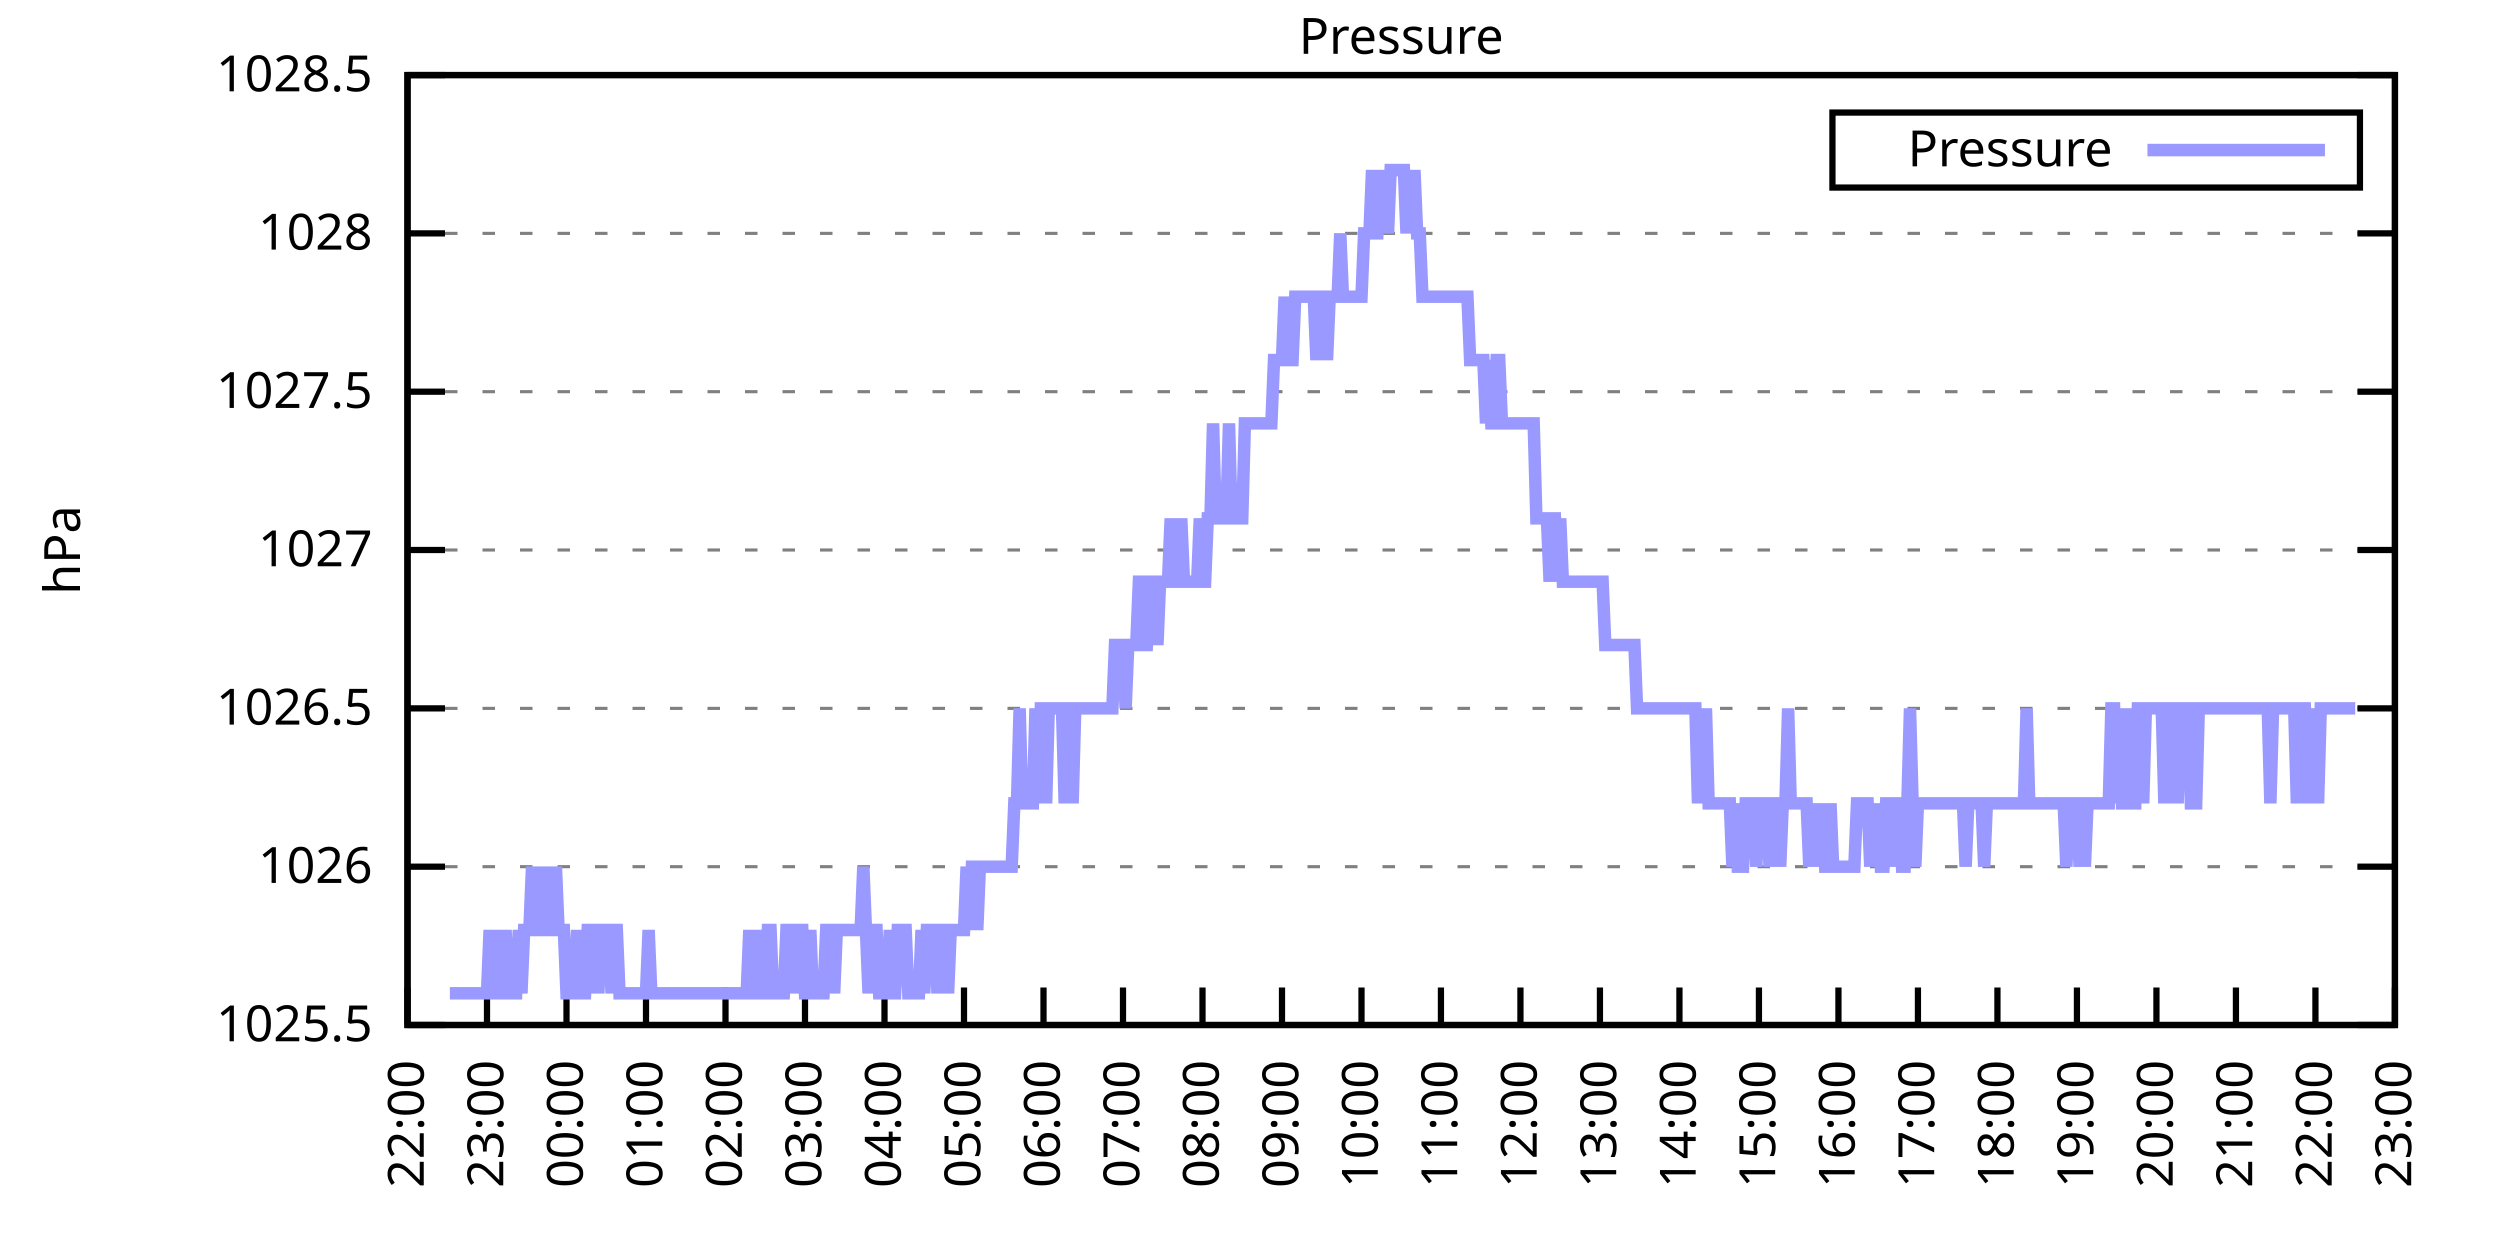
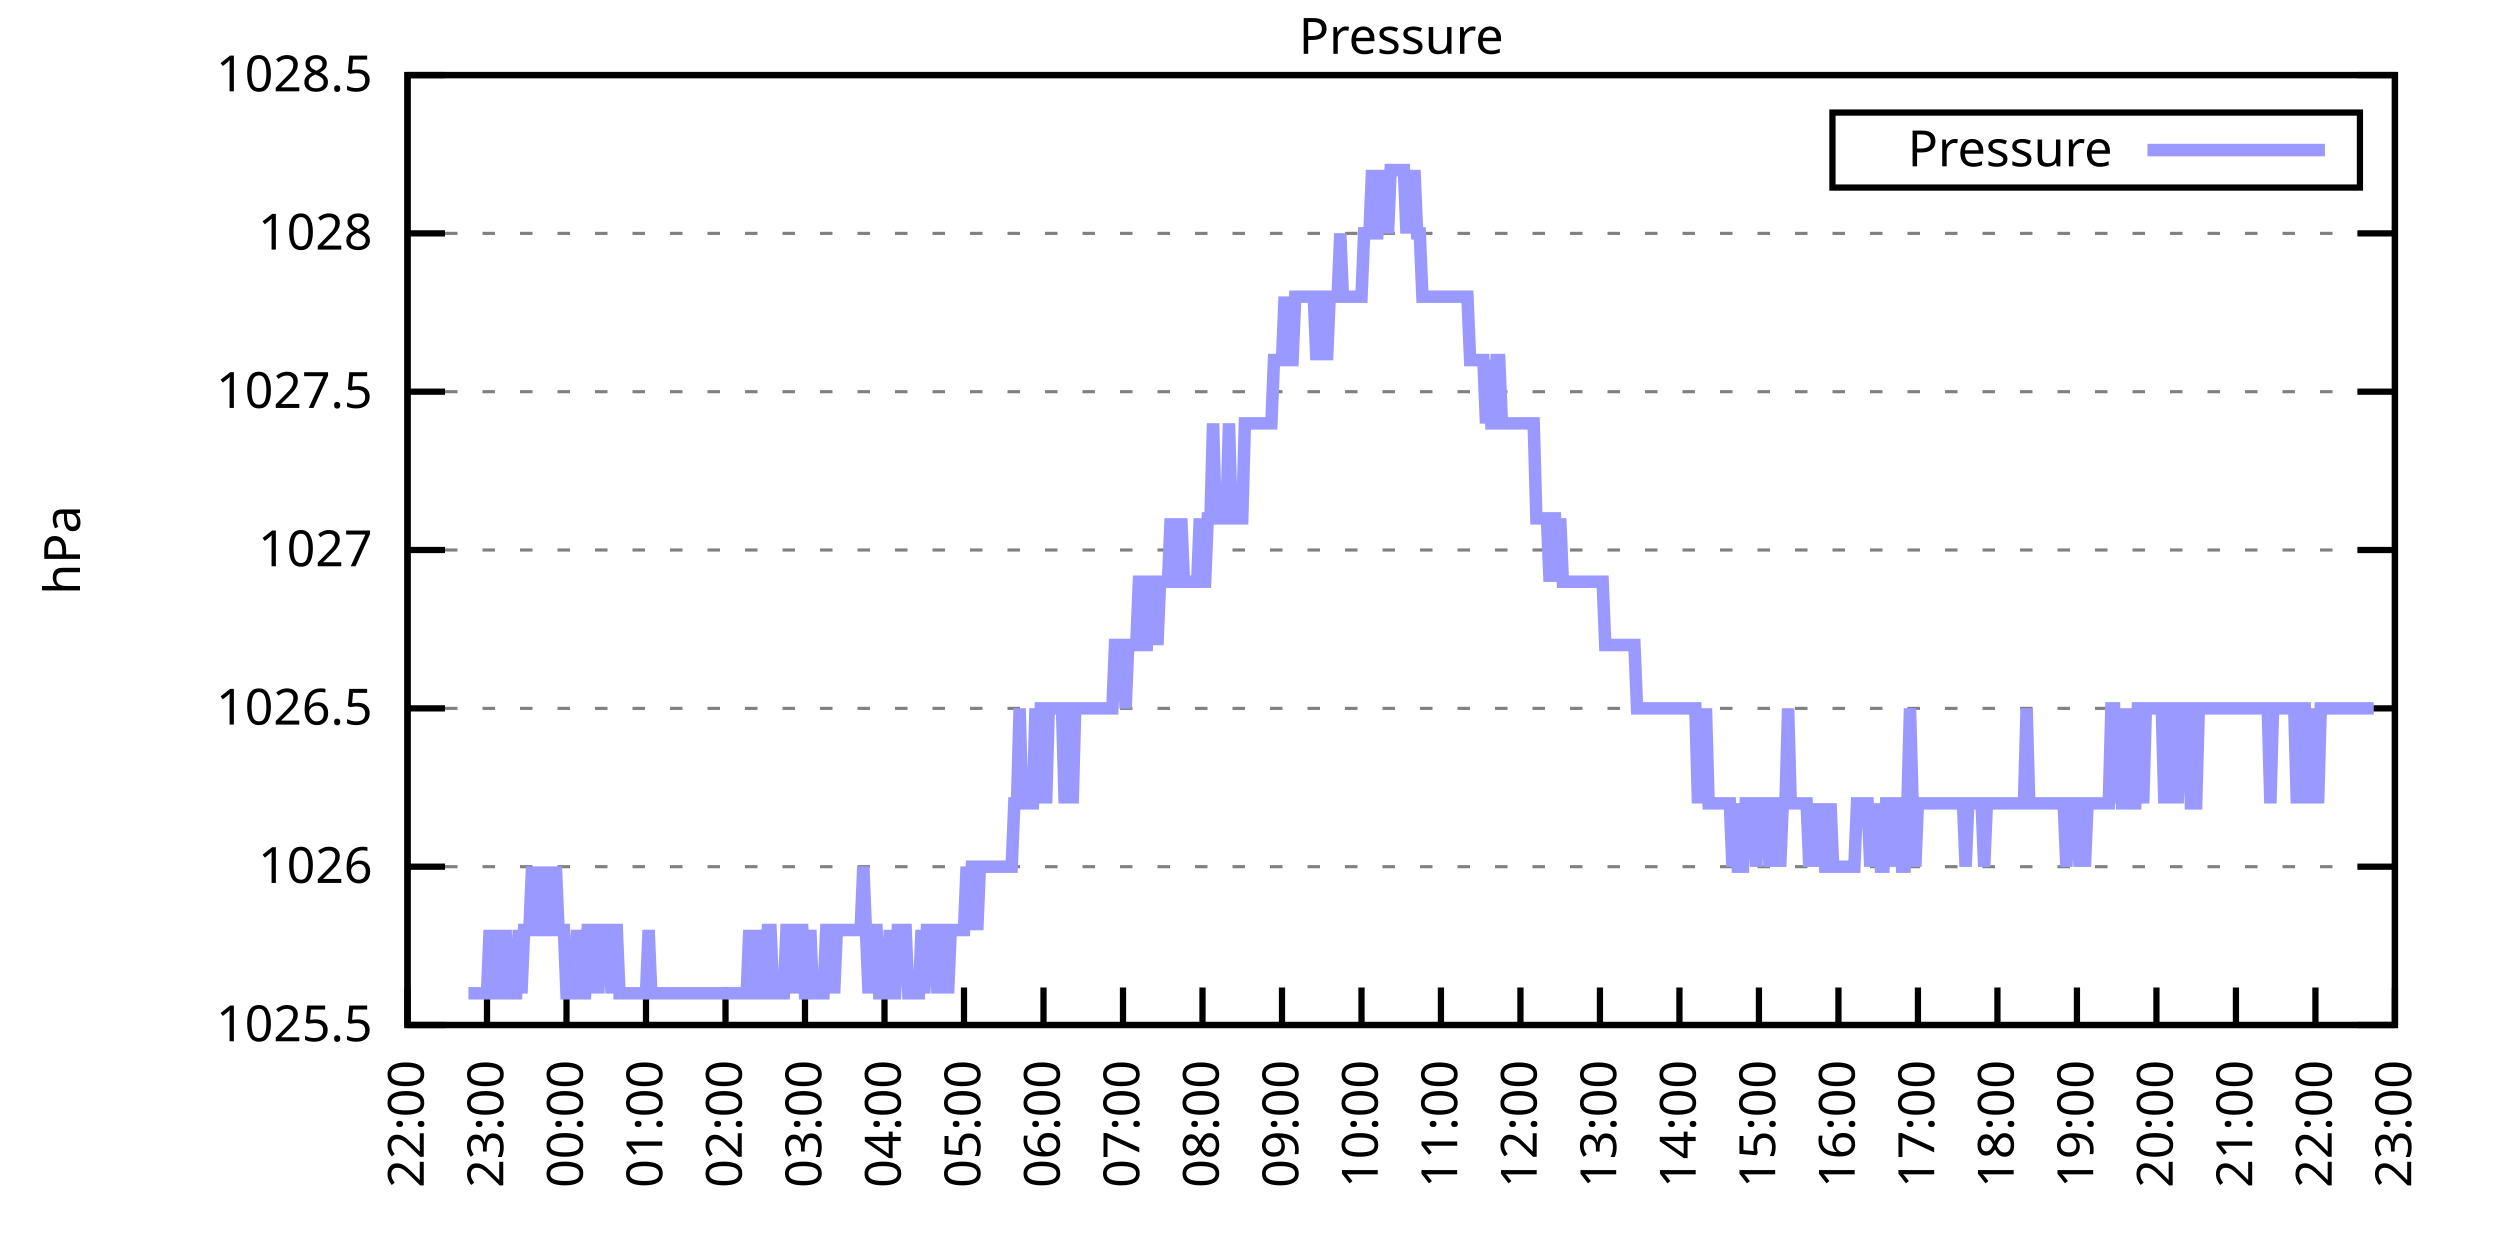
<svg xmlns="http://www.w3.org/2000/svg" xmlns:xlink="http://www.w3.org/1999/xlink" width="400" height="200" viewBox="0 0 400 200">
  <g id="gnuplot_canvas">
    <rect x="0" y="0" width="400" height="200" fill="none" />
    <defs>
      <circle id="gpDot" r="0.5" stroke-width="0.5" stroke="currentColor" />
      <path id="gpPt0" stroke-width="0.333" stroke="currentColor" d="M-1,0 h2 M0,-1 v2" />
      <path id="gpPt1" stroke-width="0.333" stroke="currentColor" d="M-1,-1 L1,1 M1,-1 L-1,1" />
      <path id="gpPt2" stroke-width="0.333" stroke="currentColor" d="M-1,0 L1,0 M0,-1 L0,1 M-1,-1 L1,1 M-1,1 L1,-1" />
      <rect id="gpPt3" stroke-width="0.333" stroke="currentColor" x="-1" y="-1" width="2" height="2" />
      <rect id="gpPt4" stroke-width="0.333" stroke="currentColor" fill="currentColor" x="-1" y="-1" width="2" height="2" />
      <circle id="gpPt5" stroke-width="0.333" stroke="currentColor" cx="0" cy="0" r="1" />
      <use xlink:href="#gpPt5" id="gpPt6" fill="currentColor" stroke="none" />
      <path id="gpPt7" stroke-width="0.333" stroke="currentColor" d="M0,-1.33 L-1.33,0.67 L1.33,0.67 z" />
      <use xlink:href="#gpPt7" id="gpPt8" fill="currentColor" stroke="none" />
      <use xlink:href="#gpPt7" id="gpPt9" stroke="currentColor" transform="rotate(180)" />
      <use xlink:href="#gpPt9" id="gpPt10" fill="currentColor" stroke="none" />
      <use xlink:href="#gpPt3" id="gpPt11" stroke="currentColor" transform="rotate(45)" />
      <use xlink:href="#gpPt11" id="gpPt12" fill="currentColor" stroke="none" />
      <path id="gpPt13" stroke-width="0.333" stroke="currentColor" d="M0,1.330 L1.265,0.411 L0.782,-1.067 L-0.782,-1.076 L-1.265,0.411 z" />
      <use xlink:href="#gpPt13" id="gpPt14" fill="currentColor" stroke="none" />
      <filter id="textbox" filterUnits="objectBoundingBox" x="0" y="0" height="1" width="1">
        <feFlood flood-color="white" flood-opacity="1" result="bgnd" />
        <feComposite in="SourceGraphic" in2="bgnd" operator="atop" />
      </filter>
      <filter id="greybox" filterUnits="objectBoundingBox" x="0" y="0" height="1" width="1">
        <feFlood flood-color="lightgrey" flood-opacity="1" result="grey" />
        <feComposite in="SourceGraphic" in2="grey" operator="atop" />
      </filter>
    </defs>
    <g fill="none" color="white" stroke="currentColor" stroke-width="1.00" stroke-linecap="butt" stroke-linejoin="miter">
</g>
    <g fill="none" color="black" stroke="currentColor" stroke-width="1.00" stroke-linecap="butt" stroke-linejoin="miter">
      <g stroke="none" shape-rendering="crispEdges">
        <polygon fill="rgb(255, 255, 255)" points="65.20,164.00 383.18,164.00 383.18,12.02 65.20,12.02 " />
      </g>
    </g>
    <g fill="none" color="black" stroke="currentColor" stroke-width="1.00" stroke-linecap="butt" stroke-linejoin="miter">
</g>
    <g fill="none" color="black" stroke="black" stroke-width="0.50" stroke-linecap="butt" stroke-linejoin="miter">
</g>
    <g fill="none" color="gray" stroke="currentColor" stroke-width="0.50" stroke-linecap="butt" stroke-linejoin="miter">
      <path stroke="gray" stroke-dasharray="2,4" class="gridline" d="M65.20,164.00 L383.19,164.00  " />
    </g>
    <g fill="none" color="gray" stroke="gray" stroke-width="1.00" stroke-linecap="butt" stroke-linejoin="miter">
</g>
    <g fill="none" color="black" stroke="currentColor" stroke-width="1.00" stroke-linecap="butt" stroke-linejoin="miter">
      <path stroke="black" d="M65.20,164.00 L71.20,164.00 M383.19,164.00 L377.19,164.00  " />
      <g transform="translate(59.60,166.60)" stroke="none" fill="black" font-family="Sans" font-size="8.00" text-anchor="end">
        <text>
          <tspan font-family="Sans"> 1025.5</tspan>
        </text>
      </g>
    </g>
    <g fill="none" color="black" stroke="currentColor" stroke-width="1.00" stroke-linecap="butt" stroke-linejoin="miter">
</g>
    <g fill="none" color="black" stroke="black" stroke-width="0.50" stroke-linecap="butt" stroke-linejoin="miter">
</g>
    <g fill="none" color="gray" stroke="currentColor" stroke-width="0.50" stroke-linecap="butt" stroke-linejoin="miter">
      <path stroke="gray" stroke-dasharray="2,4" class="gridline" d="M65.20,138.67 L383.19,138.67  " />
    </g>
    <g fill="none" color="gray" stroke="gray" stroke-width="1.00" stroke-linecap="butt" stroke-linejoin="miter">
</g>
    <g fill="none" color="black" stroke="currentColor" stroke-width="1.00" stroke-linecap="butt" stroke-linejoin="miter">
      <path stroke="black" d="M65.20,138.67 L71.20,138.67 M383.19,138.67 L377.19,138.67  " />
      <g transform="translate(59.60,141.27)" stroke="none" fill="black" font-family="Sans" font-size="8.00" text-anchor="end">
        <text>
          <tspan font-family="Sans"> 1026</tspan>
        </text>
      </g>
    </g>
    <g fill="none" color="black" stroke="currentColor" stroke-width="1.00" stroke-linecap="butt" stroke-linejoin="miter">
</g>
    <g fill="none" color="black" stroke="black" stroke-width="0.50" stroke-linecap="butt" stroke-linejoin="miter">
</g>
    <g fill="none" color="gray" stroke="currentColor" stroke-width="0.50" stroke-linecap="butt" stroke-linejoin="miter">
      <path stroke="gray" stroke-dasharray="2,4" class="gridline" d="M65.20,113.34 L383.19,113.34  " />
    </g>
    <g fill="none" color="gray" stroke="gray" stroke-width="1.00" stroke-linecap="butt" stroke-linejoin="miter">
</g>
    <g fill="none" color="black" stroke="currentColor" stroke-width="1.00" stroke-linecap="butt" stroke-linejoin="miter">
      <path stroke="black" d="M65.20,113.34 L71.20,113.34 M383.19,113.34 L377.19,113.34  " />
      <g transform="translate(59.60,115.94)" stroke="none" fill="black" font-family="Sans" font-size="8.00" text-anchor="end">
        <text>
          <tspan font-family="Sans"> 1026.5</tspan>
        </text>
      </g>
    </g>
    <g fill="none" color="black" stroke="currentColor" stroke-width="1.00" stroke-linecap="butt" stroke-linejoin="miter">
</g>
    <g fill="none" color="black" stroke="black" stroke-width="0.50" stroke-linecap="butt" stroke-linejoin="miter">
</g>
    <g fill="none" color="gray" stroke="currentColor" stroke-width="0.50" stroke-linecap="butt" stroke-linejoin="miter">
      <path stroke="gray" stroke-dasharray="2,4" class="gridline" d="M65.20,88.00 L383.19,88.00  " />
    </g>
    <g fill="none" color="gray" stroke="gray" stroke-width="1.00" stroke-linecap="butt" stroke-linejoin="miter">
</g>
    <g fill="none" color="black" stroke="currentColor" stroke-width="1.00" stroke-linecap="butt" stroke-linejoin="miter">
      <path stroke="black" d="M65.20,88.00 L71.20,88.00 M383.19,88.00 L377.19,88.00  " />
      <g transform="translate(59.60,90.60)" stroke="none" fill="black" font-family="Sans" font-size="8.00" text-anchor="end">
        <text>
          <tspan font-family="Sans"> 1027</tspan>
        </text>
      </g>
    </g>
    <g fill="none" color="black" stroke="currentColor" stroke-width="1.00" stroke-linecap="butt" stroke-linejoin="miter">
</g>
    <g fill="none" color="black" stroke="black" stroke-width="0.50" stroke-linecap="butt" stroke-linejoin="miter">
</g>
    <g fill="none" color="gray" stroke="currentColor" stroke-width="0.50" stroke-linecap="butt" stroke-linejoin="miter">
      <path stroke="gray" stroke-dasharray="2,4" class="gridline" d="M65.20,62.67 L383.19,62.67  " />
    </g>
    <g fill="none" color="gray" stroke="gray" stroke-width="1.00" stroke-linecap="butt" stroke-linejoin="miter">
</g>
    <g fill="none" color="black" stroke="currentColor" stroke-width="1.00" stroke-linecap="butt" stroke-linejoin="miter">
      <path stroke="black" d="M65.20,62.67 L71.20,62.67 M383.19,62.67 L377.19,62.67  " />
      <g transform="translate(59.60,65.27)" stroke="none" fill="black" font-family="Sans" font-size="8.00" text-anchor="end">
        <text>
          <tspan font-family="Sans"> 1027.5</tspan>
        </text>
      </g>
    </g>
    <g fill="none" color="black" stroke="currentColor" stroke-width="1.00" stroke-linecap="butt" stroke-linejoin="miter">
</g>
    <g fill="none" color="black" stroke="black" stroke-width="0.50" stroke-linecap="butt" stroke-linejoin="miter">
</g>
    <g fill="none" color="gray" stroke="currentColor" stroke-width="0.50" stroke-linecap="butt" stroke-linejoin="miter">
      <path stroke="gray" stroke-dasharray="2,4" class="gridline" d="M65.20,37.34 L383.19,37.34  " />
    </g>
    <g fill="none" color="gray" stroke="gray" stroke-width="1.00" stroke-linecap="butt" stroke-linejoin="miter">
</g>
    <g fill="none" color="black" stroke="currentColor" stroke-width="1.00" stroke-linecap="butt" stroke-linejoin="miter">
      <path stroke="black" d="M65.20,37.34 L71.20,37.34 M383.19,37.34 L377.19,37.34  " />
      <g transform="translate(59.60,39.94)" stroke="none" fill="black" font-family="Sans" font-size="8.00" text-anchor="end">
        <text>
          <tspan font-family="Sans"> 1028</tspan>
        </text>
      </g>
    </g>
    <g fill="none" color="black" stroke="currentColor" stroke-width="1.00" stroke-linecap="butt" stroke-linejoin="miter">
</g>
    <g fill="none" color="black" stroke="black" stroke-width="0.50" stroke-linecap="butt" stroke-linejoin="miter">
</g>
    <g fill="none" color="gray" stroke="currentColor" stroke-width="0.50" stroke-linecap="butt" stroke-linejoin="miter">
      <path stroke="gray" stroke-dasharray="2,4" class="gridline" d="M65.20,12.01 L383.19,12.01  " />
    </g>
    <g fill="none" color="gray" stroke="gray" stroke-width="1.00" stroke-linecap="butt" stroke-linejoin="miter">
</g>
    <g fill="none" color="black" stroke="currentColor" stroke-width="1.00" stroke-linecap="butt" stroke-linejoin="miter">
      <path stroke="black" d="M65.20,12.01 L71.20,12.01 M383.19,12.01 L377.19,12.01  " />
      <g transform="translate(59.60,14.61)" stroke="none" fill="black" font-family="Sans" font-size="8.00" text-anchor="end">
        <text>
          <tspan font-family="Sans"> 1028.5</tspan>
        </text>
      </g>
    </g>
    <g fill="none" color="black" stroke="currentColor" stroke-width="1.00" stroke-linecap="butt" stroke-linejoin="miter">
      <path stroke="black" d="M65.20,164.00 L65.20,158.00  " />
      <g transform="translate(67.80,169.60) rotate(270.00)" stroke="none" fill="black" font-family="Sans" font-size="8.00" text-anchor="end">
        <text>
          <tspan font-family="Sans">22:00</tspan>
        </text>
      </g>
    </g>
    <g fill="none" color="black" stroke="currentColor" stroke-width="1.00" stroke-linecap="butt" stroke-linejoin="miter">
      <path stroke="black" d="M77.92,164.00 L77.92,158.00  " />
      <g transform="translate(80.52,169.60) rotate(270.00)" stroke="none" fill="black" font-family="Sans" font-size="8.00" text-anchor="end">
        <text>
          <tspan font-family="Sans">23:00</tspan>
        </text>
      </g>
    </g>
    <g fill="none" color="black" stroke="currentColor" stroke-width="1.00" stroke-linecap="butt" stroke-linejoin="miter">
      <path stroke="black" d="M90.64,164.00 L90.64,158.00  " />
      <g transform="translate(93.24,169.60) rotate(270.00)" stroke="none" fill="black" font-family="Sans" font-size="8.00" text-anchor="end">
        <text>
          <tspan font-family="Sans">00:00</tspan>
        </text>
      </g>
    </g>
    <g fill="none" color="black" stroke="currentColor" stroke-width="1.00" stroke-linecap="butt" stroke-linejoin="miter">
      <path stroke="black" d="M103.36,164.00 L103.36,158.00  " />
      <g transform="translate(105.96,169.60) rotate(270.00)" stroke="none" fill="black" font-family="Sans" font-size="8.00" text-anchor="end">
        <text>
          <tspan font-family="Sans">01:00</tspan>
        </text>
      </g>
    </g>
    <g fill="none" color="black" stroke="currentColor" stroke-width="1.00" stroke-linecap="butt" stroke-linejoin="miter">
      <path stroke="black" d="M116.08,164.00 L116.08,158.00  " />
      <g transform="translate(118.68,169.60) rotate(270.00)" stroke="none" fill="black" font-family="Sans" font-size="8.00" text-anchor="end">
        <text>
          <tspan font-family="Sans">02:00</tspan>
        </text>
      </g>
    </g>
    <g fill="none" color="black" stroke="currentColor" stroke-width="1.00" stroke-linecap="butt" stroke-linejoin="miter">
      <path stroke="black" d="M128.80,164.00 L128.80,158.00  " />
      <g transform="translate(131.40,169.60) rotate(270.00)" stroke="none" fill="black" font-family="Sans" font-size="8.00" text-anchor="end">
        <text>
          <tspan font-family="Sans">03:00</tspan>
        </text>
      </g>
    </g>
    <g fill="none" color="black" stroke="currentColor" stroke-width="1.00" stroke-linecap="butt" stroke-linejoin="miter">
      <path stroke="black" d="M141.52,164.00 L141.52,158.00  " />
      <g transform="translate(144.12,169.60) rotate(270.00)" stroke="none" fill="black" font-family="Sans" font-size="8.00" text-anchor="end">
        <text>
          <tspan font-family="Sans">04:00</tspan>
        </text>
      </g>
    </g>
    <g fill="none" color="black" stroke="currentColor" stroke-width="1.00" stroke-linecap="butt" stroke-linejoin="miter">
      <path stroke="black" d="M154.24,164.00 L154.24,158.00  " />
      <g transform="translate(156.84,169.60) rotate(270.00)" stroke="none" fill="black" font-family="Sans" font-size="8.00" text-anchor="end">
        <text>
          <tspan font-family="Sans">05:00</tspan>
        </text>
      </g>
    </g>
    <g fill="none" color="black" stroke="currentColor" stroke-width="1.00" stroke-linecap="butt" stroke-linejoin="miter">
      <path stroke="black" d="M166.96,164.00 L166.96,158.00  " />
      <g transform="translate(169.56,169.60) rotate(270.00)" stroke="none" fill="black" font-family="Sans" font-size="8.00" text-anchor="end">
        <text>
          <tspan font-family="Sans">06:00</tspan>
        </text>
      </g>
    </g>
    <g fill="none" color="black" stroke="currentColor" stroke-width="1.00" stroke-linecap="butt" stroke-linejoin="miter">
      <path stroke="black" d="M179.68,164.00 L179.68,158.00  " />
      <g transform="translate(182.28,169.60) rotate(270.00)" stroke="none" fill="black" font-family="Sans" font-size="8.00" text-anchor="end">
        <text>
          <tspan font-family="Sans">07:00</tspan>
        </text>
      </g>
    </g>
    <g fill="none" color="black" stroke="currentColor" stroke-width="1.00" stroke-linecap="butt" stroke-linejoin="miter">
      <path stroke="black" d="M192.40,164.00 L192.40,158.00  " />
      <g transform="translate(195.00,169.60) rotate(270.00)" stroke="none" fill="black" font-family="Sans" font-size="8.00" text-anchor="end">
        <text>
          <tspan font-family="Sans">08:00</tspan>
        </text>
      </g>
    </g>
    <g fill="none" color="black" stroke="currentColor" stroke-width="1.00" stroke-linecap="butt" stroke-linejoin="miter">
      <path stroke="black" d="M205.12,164.00 L205.12,158.00  " />
      <g transform="translate(207.72,169.60) rotate(270.00)" stroke="none" fill="black" font-family="Sans" font-size="8.00" text-anchor="end">
        <text>
          <tspan font-family="Sans">09:00</tspan>
        </text>
      </g>
    </g>
    <g fill="none" color="black" stroke="currentColor" stroke-width="1.00" stroke-linecap="butt" stroke-linejoin="miter">
      <path stroke="black" d="M217.84,164.00 L217.84,158.00  " />
      <g transform="translate(220.44,169.60) rotate(270.00)" stroke="none" fill="black" font-family="Sans" font-size="8.00" text-anchor="end">
        <text>
          <tspan font-family="Sans">10:00</tspan>
        </text>
      </g>
    </g>
    <g fill="none" color="black" stroke="currentColor" stroke-width="1.00" stroke-linecap="butt" stroke-linejoin="miter">
      <path stroke="black" d="M230.55,164.00 L230.55,158.00  " />
      <g transform="translate(233.15,169.60) rotate(270.00)" stroke="none" fill="black" font-family="Sans" font-size="8.00" text-anchor="end">
        <text>
          <tspan font-family="Sans">11:00</tspan>
        </text>
      </g>
    </g>
    <g fill="none" color="black" stroke="currentColor" stroke-width="1.00" stroke-linecap="butt" stroke-linejoin="miter">
      <path stroke="black" d="M243.27,164.00 L243.27,158.00  " />
      <g transform="translate(245.87,169.60) rotate(270.00)" stroke="none" fill="black" font-family="Sans" font-size="8.00" text-anchor="end">
        <text>
          <tspan font-family="Sans">12:00</tspan>
        </text>
      </g>
    </g>
    <g fill="none" color="black" stroke="currentColor" stroke-width="1.00" stroke-linecap="butt" stroke-linejoin="miter">
      <path stroke="black" d="M255.99,164.00 L255.99,158.00  " />
      <g transform="translate(258.59,169.60) rotate(270.00)" stroke="none" fill="black" font-family="Sans" font-size="8.00" text-anchor="end">
        <text>
          <tspan font-family="Sans">13:00</tspan>
        </text>
      </g>
    </g>
    <g fill="none" color="black" stroke="currentColor" stroke-width="1.00" stroke-linecap="butt" stroke-linejoin="miter">
      <path stroke="black" d="M268.71,164.00 L268.71,158.00  " />
      <g transform="translate(271.31,169.60) rotate(270.00)" stroke="none" fill="black" font-family="Sans" font-size="8.00" text-anchor="end">
        <text>
          <tspan font-family="Sans">14:00</tspan>
        </text>
      </g>
    </g>
    <g fill="none" color="black" stroke="currentColor" stroke-width="1.00" stroke-linecap="butt" stroke-linejoin="miter">
      <path stroke="black" d="M281.43,164.00 L281.43,158.00  " />
      <g transform="translate(284.03,169.60) rotate(270.00)" stroke="none" fill="black" font-family="Sans" font-size="8.00" text-anchor="end">
        <text>
          <tspan font-family="Sans">15:00</tspan>
        </text>
      </g>
    </g>
    <g fill="none" color="black" stroke="currentColor" stroke-width="1.00" stroke-linecap="butt" stroke-linejoin="miter">
      <path stroke="black" d="M294.15,164.00 L294.15,158.00  " />
      <g transform="translate(296.75,169.60) rotate(270.00)" stroke="none" fill="black" font-family="Sans" font-size="8.00" text-anchor="end">
        <text>
          <tspan font-family="Sans">16:00</tspan>
        </text>
      </g>
    </g>
    <g fill="none" color="black" stroke="currentColor" stroke-width="1.00" stroke-linecap="butt" stroke-linejoin="miter">
      <path stroke="black" d="M306.87,164.00 L306.87,158.00  " />
      <g transform="translate(309.47,169.60) rotate(270.00)" stroke="none" fill="black" font-family="Sans" font-size="8.00" text-anchor="end">
        <text>
          <tspan font-family="Sans">17:00</tspan>
        </text>
      </g>
    </g>
    <g fill="none" color="black" stroke="currentColor" stroke-width="1.00" stroke-linecap="butt" stroke-linejoin="miter">
      <path stroke="black" d="M319.59,164.00 L319.59,158.00  " />
      <g transform="translate(322.19,169.60) rotate(270.00)" stroke="none" fill="black" font-family="Sans" font-size="8.00" text-anchor="end">
        <text>
          <tspan font-family="Sans">18:00</tspan>
        </text>
      </g>
    </g>
    <g fill="none" color="black" stroke="currentColor" stroke-width="1.00" stroke-linecap="butt" stroke-linejoin="miter">
      <path stroke="black" d="M332.31,164.00 L332.31,158.00  " />
      <g transform="translate(334.91,169.60) rotate(270.00)" stroke="none" fill="black" font-family="Sans" font-size="8.00" text-anchor="end">
        <text>
          <tspan font-family="Sans">19:00</tspan>
        </text>
      </g>
    </g>
    <g fill="none" color="black" stroke="currentColor" stroke-width="1.00" stroke-linecap="butt" stroke-linejoin="miter">
      <path stroke="black" d="M345.03,164.00 L345.03,158.00  " />
      <g transform="translate(347.63,169.60) rotate(270.00)" stroke="none" fill="black" font-family="Sans" font-size="8.00" text-anchor="end">
        <text>
          <tspan font-family="Sans">20:00</tspan>
        </text>
      </g>
    </g>
    <g fill="none" color="black" stroke="currentColor" stroke-width="1.00" stroke-linecap="butt" stroke-linejoin="miter">
      <path stroke="black" d="M357.75,164.00 L357.75,158.00  " />
      <g transform="translate(360.35,169.60) rotate(270.00)" stroke="none" fill="black" font-family="Sans" font-size="8.00" text-anchor="end">
        <text>
          <tspan font-family="Sans">21:00</tspan>
        </text>
      </g>
    </g>
    <g fill="none" color="black" stroke="currentColor" stroke-width="1.00" stroke-linecap="butt" stroke-linejoin="miter">
      <path stroke="black" d="M370.47,164.00 L370.47,158.00  " />
      <g transform="translate(373.07,169.60) rotate(270.00)" stroke="none" fill="black" font-family="Sans" font-size="8.00" text-anchor="end">
        <text>
          <tspan font-family="Sans">22:00</tspan>
        </text>
      </g>
    </g>
    <g fill="none" color="black" stroke="currentColor" stroke-width="1.00" stroke-linecap="butt" stroke-linejoin="miter">
      <path stroke="black" d="M383.19,164.00 L383.19,158.00  " />
      <g transform="translate(385.79,169.60) rotate(270.00)" stroke="none" fill="black" font-family="Sans" font-size="8.00" text-anchor="end">
        <text>
          <tspan font-family="Sans">23:00</tspan>
        </text>
      </g>
    </g>
    <g fill="none" color="black" stroke="currentColor" stroke-width="1.00" stroke-linecap="butt" stroke-linejoin="miter">
</g>
    <g fill="none" color="black" stroke="currentColor" stroke-width="1.00" stroke-linecap="butt" stroke-linejoin="miter">
      <path stroke="black" d="M65.20,12.01 L65.20,164.00 L383.19,164.00 L383.19,12.01 L65.20,12.01 Z  " />
    </g>
    <g fill="none" color="black" stroke="currentColor" stroke-width="1.00" stroke-linecap="butt" stroke-linejoin="miter">
</g>
    <g fill="none" color="black" stroke="currentColor" stroke-width="1.00" stroke-linecap="butt" stroke-linejoin="miter">
      <path stroke="black" d="M293.19,30.01 L293.19,18.01 L377.59,18.01 L377.59,30.01 L293.19,30.01 Z  " />
    </g>
    <g id="Pressure_plot_1">
      <g fill="none" color="white" stroke="black" stroke-width="2.00" stroke-linecap="butt" stroke-linejoin="miter">
</g>
      <g fill="none" color="black" stroke="currentColor" stroke-width="2.00" stroke-linecap="butt" stroke-linejoin="miter">
        <g transform="translate(337.99,26.61)" stroke="none" fill="black" font-family="Sans" font-size="8.00" text-anchor="end">
          <text>
            <tspan font-family="Sans">Pressure</tspan>
          </text>
        </g>
      </g>
      <g fill="none" color="black" stroke="currentColor" stroke-width="2.00" stroke-linecap="butt" stroke-linejoin="miter">
-         <path stroke="rgb(153, 153, 255)" d="M343.59,24.01 L371.99,24.01 M71.98,158.93 L72.41,158.93 L72.83,158.93 L73.26,158.93 L73.68,158.93 L74.10,158.93   L74.53,158.93 L74.95,158.93 L75.38,158.93 L75.80,158.93 L76.22,158.93 L76.65,158.93 L77.07,158.93 L77.50,158.93   L77.92,158.93 L78.34,148.80 L78.77,158.93 L79.19,158.93 L79.62,148.80 L80.04,158.93 L80.46,158.93 L80.89,148.80   L81.31,158.93 L81.74,158.93 L82.16,158.93 L82.58,158.93 L83.01,148.80 L83.43,158.93 L83.86,148.80 L84.28,148.80   L84.70,148.80 L85.13,138.67 L85.55,148.80 L85.98,148.80 L86.40,138.67 L86.82,148.80 L87.25,148.80 L87.67,138.67   L88.10,148.80 L88.52,148.80 L88.94,138.67 L89.37,148.80 L89.79,148.80 L90.22,148.80 L90.64,158.93 L91.06,158.93   L91.49,158.93 L91.91,158.93 L92.34,148.80 L92.76,158.93 L93.18,158.93 L93.61,158.93 L94.03,148.80 L94.46,148.80   L94.88,158.93 L95.30,148.80 L95.73,158.93 L96.15,148.80 L96.58,148.80 L97.00,148.80 L97.42,148.80 L97.85,158.93   L98.27,148.80 L98.69,148.80 L99.12,158.93 L99.54,158.93 L99.97,158.93 L100.39,158.93 L100.81,158.93 L101.24,158.93   L101.66,158.93 L102.09,158.93 L102.51,158.93 L102.93,158.93 L103.36,158.93 L103.78,148.80 L104.21,158.93 L104.63,158.93   L105.05,158.93 L105.48,158.93 L105.90,158.93 L106.33,158.93 L106.75,158.93 L107.17,158.93 L107.60,158.93 L108.02,158.93   L108.45,158.93 L108.87,158.93 L109.29,158.93 L109.72,158.93 L110.14,158.93 L110.57,158.93 L110.99,158.93 L111.41,158.93   L111.84,158.93 L112.26,158.93 L112.69,158.93 L113.11,158.93 L113.53,158.93 L113.96,158.93 L114.38,158.93 L114.81,158.93   L115.23,158.93 L115.65,158.93 L116.08,158.93 L116.50,158.93 L116.93,158.93 L117.35,158.93 L117.77,158.93 L118.20,158.93   L118.62,158.93 L119.05,158.93 L119.47,158.93 L119.89,148.80 L120.32,158.93 L120.74,158.93 L121.17,158.93 L121.59,148.80   L122.01,158.93 L122.44,158.93 L122.86,148.80 L123.29,148.80 L123.71,158.93 L124.13,158.93 L124.56,158.93 L124.98,158.93   L125.41,158.93 L125.83,148.80 L126.25,148.80 L126.68,148.80 L127.10,158.93 L127.53,148.80 L127.95,148.80 L128.37,148.80   L128.80,158.93 L129.22,158.93 L129.65,148.80 L130.07,158.93 L130.49,158.93 L130.92,158.93 L131.34,158.93 L131.77,158.93   L132.19,148.80 L132.61,148.80 L133.04,148.80 L133.46,158.93 L133.89,148.80 L134.31,148.80 L134.73,148.80 L135.16,148.80   L135.58,148.80 L136.01,148.80 L136.43,148.80 L136.85,148.80 L137.28,148.80 L137.70,148.80 L138.13,138.67 L138.55,148.80   L138.97,158.93 L139.40,148.80 L139.82,148.80 L140.25,148.80 L140.67,158.93 L141.09,158.93 L141.52,158.93 L141.94,158.93   L142.37,148.80 L142.79,158.93 L143.21,158.93 L143.64,148.80 L144.06,148.80 L144.49,148.80 L144.91,148.80 L145.33,158.93   L145.76,158.93 L146.18,158.93 L146.61,158.93 L147.03,158.93 L147.45,148.80 L147.88,158.93 L148.30,148.80 L148.73,148.80   L149.15,148.80 L149.57,148.80 L150.00,158.93 L150.42,148.80 L150.85,148.80 L151.27,148.80 L151.69,158.93 L152.12,148.80   L152.54,148.80 L152.97,148.80 L153.39,148.80 L153.81,148.80 L154.24,148.80 L154.66,138.67 L155.09,148.80 L155.51,138.67   L155.93,138.67 L156.36,148.80 L156.78,138.67 L157.21,138.67 L157.63,138.67 L158.05,138.67 L158.48,138.67 L158.90,138.67   L159.33,138.67 L159.75,138.67 L160.17,138.67 L160.60,138.67 L161.02,138.67 L161.44,138.67 L161.87,138.67 L162.29,128.54   L162.72,128.54 L163.14,113.34 L163.56,128.54 L163.99,128.54 L164.41,128.54 L164.84,128.54 L165.26,128.54 L165.68,113.34   L166.11,128.54 L166.53,113.34 L166.96,113.34 L167.38,128.54 L167.80,113.34 L168.23,113.34 L168.65,113.34 L169.08,113.34   L169.50,113.34 L169.92,113.34 L170.35,128.54 L170.77,113.34 L171.20,113.34 L171.62,128.54 L172.04,113.34 L172.47,113.34   L172.89,113.34 L173.32,113.34 L173.74,113.34 L174.16,113.34 L174.59,113.34 L175.01,113.34 L175.44,113.34 L175.86,113.34   L176.28,113.34 L176.71,113.34 L177.13,113.34 L177.56,113.34 L177.98,113.34 L178.40,103.20 L178.83,103.20 L179.25,103.20   L179.68,103.20 L180.10,113.34 L180.52,103.20 L180.95,103.20 L181.37,103.20 L181.80,103.20 L182.22,93.07 L182.64,93.07   L183.07,103.20 L183.49,103.20 L183.92,93.07 L184.34,93.07 L184.76,93.07 L185.19,103.20 L185.61,93.07 L186.04,93.07   L186.46,93.07 L186.88,93.07 L187.31,82.94 L187.73,93.07 L188.16,93.07 L188.58,93.07 L189.00,82.94 L189.43,93.07   L189.85,93.07 L190.28,93.07 L190.70,93.07 L191.12,93.07 L191.55,93.07 L191.97,82.94 L192.40,93.07 L192.82,93.07   L193.24,82.94 L193.67,82.94 L194.09,67.74 L194.52,82.94 L194.94,82.94 L195.36,82.94 L195.79,82.94 L196.21,82.94   L196.64,67.74 L197.06,82.94 L197.48,82.94 L197.91,82.94 L198.33,82.94 L198.76,82.94 L199.18,67.74 L199.60,67.74   L200.03,67.74 L200.45,67.74 L200.88,67.74 L201.30,67.74 L201.72,67.74 L202.15,67.74 L202.57,67.74 L203.00,67.74   L203.42,67.74 L203.84,57.61 L204.27,57.61 L204.69,57.61 L205.12,57.61 L205.54,47.47 L205.96,57.61 L206.39,57.61   L206.81,57.61 L207.24,47.47 L207.66,47.47 L208.08,47.47 L208.51,47.47 L208.93,47.47 L209.36,47.47 L209.78,47.47   L210.20,47.47 L210.63,57.61 L211.05,47.47 L211.48,47.47 L211.90,47.47 L212.32,57.61 L212.75,47.47 L213.17,47.47   L213.60,47.47 L214.02,47.47 L214.44,37.34 L214.87,47.47 L215.29,47.47 L215.72,47.47 L216.14,47.47 L216.56,47.47   L216.99,47.47 L217.41,47.47 L217.84,47.47 L218.26,37.34 L218.68,37.34 L219.11,37.34 L219.53,27.21 L219.96,37.34   L220.38,37.34 L220.80,27.21 L221.23,37.34 L221.65,27.21 L222.08,37.34 L222.50,27.21 L222.92,27.21 L223.35,27.21   L223.77,27.21 L224.20,27.21 L224.62,27.21 L225.04,37.34 L225.47,27.21 L225.89,37.34 L226.31,27.21 L226.74,37.34   L227.16,37.34 L227.59,47.47 L228.01,47.47 L228.43,47.47 L228.86,47.47 L229.28,47.47 L229.71,47.47 L230.13,47.47   L230.55,47.47 L230.98,47.47 L231.40,47.47 L231.83,47.47 L232.25,47.47 L232.67,47.47 L233.10,47.47 L233.52,47.47   L233.95,47.47 L234.37,47.47 L234.79,47.47 L235.22,57.61 L235.64,57.61 L236.07,57.61 L236.49,57.61 L236.91,57.61   L237.34,57.61 L237.76,67.74 L238.19,57.61 L238.61,67.74 L239.03,67.74 L239.46,57.61 L239.88,57.61 L240.31,67.74   L240.73,67.74 L241.15,67.74 L241.58,67.74 L242.00,67.74 L242.43,67.74 L242.85,67.74 L243.27,67.74 L243.70,67.74   L244.12,67.74 L244.55,67.74 L244.97,67.74 L245.39,67.74 L245.82,82.94 L246.24,82.94 L246.67,82.94 L247.09,82.94   L247.51,82.94 L247.94,93.07 L248.36,82.94 L248.79,82.94 L249.21,93.07 L249.63,82.94 L250.06,93.07 L250.48,93.07   L250.91,93.07 L251.33,93.07 L251.75,93.07 L252.18,93.07 L252.60,93.07 L253.03,93.07 L253.45,93.07 L253.87,93.07   L254.30,93.07 L254.72,93.07 L255.15,93.07 L255.57,93.07 L255.99,93.07 L256.42,93.07 L256.84,103.20 L257.27,103.20   L257.69,103.20 L258.11,103.20 L258.54,103.20 L258.96,103.20 L259.39,103.20 L259.81,103.20 L260.23,103.20 L260.66,103.20   L261.08,103.20 L261.51,103.20 L261.93,113.34 L262.35,113.34 L262.78,113.34 L263.20,113.34 L263.63,113.34 L264.05,113.34   L264.47,113.34 L264.90,113.34 L265.32,113.34 L265.75,113.34 L266.17,113.34 L266.59,113.34 L267.02,113.34 L267.44,113.34   L267.87,113.34 L268.29,113.34 L268.71,113.34 L269.14,113.34 L269.56,113.34 L269.99,113.34 L270.41,113.34 L270.83,113.34   L271.26,113.34 L271.68,128.54 L272.11,113.34 L272.53,128.54 L272.95,113.34 L273.38,128.54 L273.80,128.54 L274.23,128.54   L274.65,128.54 L275.07,128.54 L275.50,128.54 L275.92,128.54 L276.35,128.54 L276.77,128.54 L277.19,138.67 L277.62,128.54   L278.04,138.67 L278.47,138.67 L278.89,138.67 L279.31,128.54 L279.74,128.54 L280.16,128.54 L280.59,128.54 L281.01,138.67   L281.43,128.54 L281.86,128.54 L282.28,128.54 L282.71,128.54 L283.13,138.67 L283.55,128.54 L283.98,128.54 L284.40,128.54   L284.83,138.67 L285.25,128.54 L285.67,128.54 L286.10,113.34 L286.52,128.54 L286.95,128.54 L287.37,128.54 L287.79,128.54   L288.22,128.54 L288.64,128.54 L289.06,128.54 L289.49,138.67 L289.91,128.54 L290.34,138.67 L290.76,128.54 L291.18,138.67   L291.61,128.54 L292.03,138.67 L292.46,138.67 L292.88,128.54 L293.30,138.67 L293.73,138.67 L294.15,138.67 L294.58,138.67   L295.00,138.67 L295.42,138.67 L295.85,138.67 L296.27,138.67 L296.70,138.67 L297.12,128.54 L297.54,128.54 L297.97,128.54   L298.39,128.54 L298.82,128.54 L299.24,138.67 L299.66,128.54 L300.09,138.67 L300.51,128.54 L300.94,138.67 L301.36,138.67   L301.78,128.54 L302.21,128.54 L302.63,128.54 L303.06,138.67 L303.48,128.54 L303.90,128.54 L304.33,138.67 L304.75,138.67   L305.18,128.54 L305.60,113.34 L306.02,128.54 L306.45,138.67 L306.87,128.54 L307.30,128.54 L307.72,128.54 L308.14,128.54   L308.57,128.54 L308.99,128.54 L309.42,128.54 L309.84,128.54 L310.26,128.54 L310.69,128.54 L311.11,128.54 L311.54,128.54   L311.96,128.54 L312.38,128.54 L312.81,128.54 L313.23,128.54 L313.66,128.54 L314.08,128.54 L314.50,138.67 L314.93,128.54   L315.35,128.54 L315.78,128.54 L316.20,128.54 L316.62,128.54 L317.05,128.54 L317.47,138.67 L317.90,128.54 L318.32,128.54   L318.74,128.54 L319.17,128.54 L319.59,128.54 L320.02,128.54 L320.44,128.54 L320.86,128.54 L321.29,128.54 L321.71,128.54   L322.14,128.54 L322.56,128.54 L322.98,128.54 L323.41,128.54 L323.83,128.54 L324.26,113.34 L324.68,128.54 L325.10,128.54   L325.53,128.54 L325.95,128.54 L326.38,128.54 L326.80,128.54 L327.22,128.54 L327.65,128.54 L328.07,128.54 L328.50,128.54   L328.92,128.54 L329.34,128.54 L329.77,128.54 L330.19,128.54 L330.62,138.67 L331.04,128.54 L331.46,128.54 L331.89,128.54   L332.31,128.54 L332.74,138.67 L333.16,128.54 L333.58,138.67 L334.01,128.54 L334.43,128.54 L334.86,128.54 L335.28,128.54   L335.70,128.54 L336.13,128.54 L336.55,128.54 L336.98,128.54 L337.40,128.54 L337.82,113.34 L338.25,113.34 L338.67,128.54   L339.10,113.34 L339.52,128.54 L339.94,128.54 L340.37,128.54 L340.79,113.34 L341.22,128.54 L341.64,128.54 L342.06,113.34   L342.49,113.34 L342.91,128.54 L343.34,113.34 L343.76,113.34 L344.18,113.34 L344.61,113.34 L345.03,113.34 L345.46,113.34   L345.88,113.34 L346.30,128.54 L346.73,113.34 L347.15,113.34 L347.58,128.54 L348.00,113.34 L348.42,128.54 L348.85,113.34   L349.27,113.34 L349.70,113.34 L350.12,113.34 L350.54,128.54 L350.97,128.54 L351.39,128.54 L351.81,113.34 L352.24,113.34   L352.66,113.34 L353.09,113.34 L353.51,113.34 L353.93,113.34 L354.36,113.34 L354.78,113.34 L355.21,113.34 L355.63,113.34   L356.05,113.34 L356.48,113.34 L356.90,113.34 L357.33,113.34 L357.75,113.34 L358.17,113.34 L358.60,113.34 L359.02,113.34   L359.45,113.34 L359.87,113.34 L360.29,113.34 L360.72,113.34 L361.14,113.34 L361.57,113.34 L361.99,113.34 L362.41,113.34   L362.84,113.34 L363.26,128.54 L363.69,113.34 L364.11,113.34 L364.53,113.34 L364.96,113.34 L365.38,113.34 L365.81,113.34   L366.23,113.34 L366.65,113.34 L367.08,113.34 L367.50,128.54 L367.93,113.34 L368.35,113.34 L368.77,113.34 L369.20,128.54   L369.62,113.34 L370.05,128.54 L370.47,113.34 L370.89,128.54 L371.32,113.34 L371.74,113.34 L372.17,113.34 L372.59,113.34   L373.01,113.34 L373.44,113.34 L373.86,113.34 L374.29,113.34 L374.71,113.34 L375.13,113.34 L375.56,113.34 L375.98,113.34   L376.41,113.34 L376.83,113.34  " />
+         <path stroke="rgb(153, 153, 255)" d="M343.59,24.01 L371.99,24.01 M74.95,158.93 L75.38,158.93 L75.80,158.93 L76.22,158.93 L76.65,158.93 L77.07,158.93   L77.50,158.93 L77.92,158.93 L78.34,148.80 L78.77,158.93 L79.19,158.93 L79.62,148.80 L80.04,158.93 L80.46,158.93   L80.89,148.80 L81.31,158.93 L81.74,158.93 L82.16,158.93 L82.58,158.93 L83.01,148.80 L83.43,158.93 L83.86,148.80   L84.28,148.80 L84.70,148.80 L85.13,138.67 L85.55,148.80 L85.98,148.80 L86.40,138.67 L86.82,148.80 L87.25,148.80   L87.67,138.67 L88.10,148.80 L88.52,148.80 L88.94,138.67 L89.37,148.80 L89.79,148.80 L90.22,148.80 L90.64,158.93   L91.06,158.93 L91.49,158.93 L91.91,158.93 L92.34,148.80 L92.76,158.93 L93.18,158.93 L93.61,158.93 L94.03,148.80   L94.46,148.80 L94.88,158.93 L95.30,148.80 L95.73,158.93 L96.15,148.80 L96.58,148.80 L97.00,148.80 L97.42,148.80   L97.85,158.93 L98.27,148.80 L98.69,148.80 L99.12,158.93 L99.54,158.93 L99.97,158.93 L100.39,158.93 L100.81,158.93   L101.24,158.93 L101.66,158.93 L102.09,158.93 L102.51,158.93 L102.93,158.93 L103.36,158.93 L103.78,148.80 L104.21,158.93   L104.63,158.93 L105.05,158.93 L105.48,158.93 L105.90,158.93 L106.33,158.93 L106.75,158.93 L107.17,158.93 L107.60,158.93   L108.02,158.93 L108.45,158.93 L108.87,158.93 L109.29,158.93 L109.72,158.93 L110.14,158.93 L110.57,158.93 L110.99,158.93   L111.41,158.93 L111.84,158.93 L112.26,158.93 L112.69,158.93 L113.11,158.93 L113.53,158.93 L113.96,158.93 L114.38,158.93   L114.81,158.93 L115.23,158.93 L115.65,158.93 L116.08,158.93 L116.50,158.93 L116.93,158.93 L117.35,158.93 L117.77,158.93   L118.20,158.93 L118.62,158.93 L119.05,158.93 L119.47,158.93 L119.89,148.80 L120.32,158.93 L120.74,158.93 L121.17,158.93   L121.59,148.80 L122.01,158.93 L122.44,158.93 L122.86,148.80 L123.29,148.80 L123.71,158.93 L124.13,158.93 L124.56,158.93   L124.98,158.93 L125.41,158.93 L125.83,148.80 L126.25,148.80 L126.68,148.80 L127.10,158.93 L127.53,148.80 L127.95,148.80   L128.37,148.80 L128.80,158.93 L129.22,158.93 L129.65,148.80 L130.07,158.93 L130.49,158.93 L130.92,158.93 L131.34,158.93   L131.77,158.93 L132.19,148.80 L132.61,148.80 L133.04,148.80 L133.46,158.93 L133.89,148.80 L134.31,148.80 L134.73,148.80   L135.16,148.80 L135.58,148.80 L136.01,148.80 L136.43,148.80 L136.85,148.80 L137.28,148.80 L137.70,148.80 L138.13,138.67   L138.55,148.80 L138.97,158.93 L139.40,148.80 L139.82,148.80 L140.25,148.80 L140.67,158.93 L141.09,158.93 L141.52,158.93   L141.94,158.93 L142.37,148.80 L142.79,158.93 L143.21,158.93 L143.64,148.80 L144.06,148.80 L144.49,148.80 L144.91,148.80   L145.33,158.93 L145.76,158.93 L146.18,158.93 L146.61,158.93 L147.03,158.93 L147.45,148.80 L147.88,158.93 L148.30,148.80   L148.73,148.80 L149.15,148.80 L149.57,148.80 L150.00,158.93 L150.42,148.80 L150.85,148.80 L151.27,148.80 L151.69,158.93   L152.12,148.80 L152.54,148.80 L152.97,148.80 L153.39,148.80 L153.81,148.80 L154.24,148.80 L154.66,138.67 L155.09,148.80   L155.51,138.67 L155.93,138.67 L156.36,148.80 L156.78,138.67 L157.21,138.67 L157.63,138.67 L158.05,138.67 L158.48,138.67   L158.90,138.67 L159.33,138.67 L159.75,138.67 L160.17,138.67 L160.60,138.67 L161.02,138.67 L161.44,138.67 L161.87,138.67   L162.29,128.54 L162.72,128.54 L163.14,113.34 L163.56,128.54 L163.99,128.54 L164.41,128.54 L164.84,128.54 L165.26,128.54   L165.68,113.34 L166.11,128.54 L166.53,113.34 L166.96,113.34 L167.38,128.54 L167.80,113.34 L168.23,113.34 L168.65,113.34   L169.08,113.34 L169.50,113.34 L169.92,113.34 L170.35,128.54 L170.77,113.34 L171.20,113.34 L171.62,128.54 L172.04,113.34   L172.47,113.34 L172.89,113.34 L173.32,113.34 L173.74,113.34 L174.16,113.34 L174.59,113.34 L175.01,113.34 L175.44,113.34   L175.86,113.34 L176.28,113.34 L176.71,113.34 L177.13,113.34 L177.56,113.34 L177.98,113.34 L178.40,103.20 L178.83,103.20   L179.25,103.20 L179.68,103.20 L180.10,113.34 L180.52,103.20 L180.95,103.20 L181.37,103.20 L181.80,103.20 L182.22,93.07   L182.64,93.07 L183.07,103.20 L183.49,103.20 L183.92,93.07 L184.34,93.07 L184.76,93.07 L185.19,103.20 L185.61,93.07   L186.04,93.07 L186.46,93.07 L186.88,93.07 L187.31,82.94 L187.73,93.07 L188.16,93.07 L188.58,93.07 L189.00,82.94   L189.43,93.07 L189.85,93.07 L190.28,93.07 L190.70,93.07 L191.12,93.07 L191.55,93.07 L191.97,82.94 L192.40,93.07   L192.82,93.07 L193.24,82.94 L193.67,82.94 L194.09,67.74 L194.52,82.94 L194.94,82.94 L195.36,82.94 L195.79,82.94   L196.21,82.94 L196.64,67.74 L197.06,82.94 L197.48,82.94 L197.91,82.94 L198.33,82.94 L198.76,82.94 L199.18,67.74   L199.60,67.74 L200.03,67.74 L200.45,67.74 L200.88,67.74 L201.30,67.74 L201.72,67.74 L202.15,67.74 L202.57,67.74   L203.00,67.74 L203.42,67.74 L203.84,57.61 L204.27,57.61 L204.69,57.61 L205.12,57.61 L205.54,47.47 L205.96,57.61   L206.39,57.61 L206.81,57.61 L207.24,47.47 L207.66,47.47 L208.08,47.47 L208.51,47.47 L208.93,47.47 L209.36,47.47   L209.78,47.47 L210.20,47.47 L210.63,57.61 L211.05,47.47 L211.48,47.47 L211.90,47.47 L212.32,57.61 L212.75,47.47   L213.17,47.47 L213.60,47.47 L214.02,47.47 L214.44,37.34 L214.87,47.47 L215.29,47.47 L215.72,47.47 L216.14,47.47   L216.56,47.47 L216.99,47.47 L217.41,47.47 L217.84,47.47 L218.26,37.34 L218.68,37.34 L219.11,37.34 L219.53,27.21   L219.96,37.34 L220.38,37.34 L220.80,27.21 L221.23,37.34 L221.65,27.21 L222.08,37.34 L222.50,27.21 L222.92,27.21   L223.35,27.21 L223.77,27.21 L224.20,27.21 L224.62,27.21 L225.04,37.34 L225.47,27.21 L225.89,37.34 L226.31,27.21   L226.74,37.34 L227.16,37.34 L227.59,47.47 L228.01,47.47 L228.43,47.47 L228.86,47.47 L229.28,47.47 L229.71,47.47   L230.13,47.47 L230.55,47.47 L230.98,47.47 L231.40,47.47 L231.83,47.47 L232.25,47.47 L232.67,47.47 L233.10,47.47   L233.52,47.47 L233.95,47.47 L234.37,47.47 L234.79,47.47 L235.22,57.61 L235.64,57.61 L236.07,57.61 L236.49,57.61   L236.91,57.61 L237.34,57.61 L237.76,67.74 L238.19,57.61 L238.61,67.74 L239.03,67.74 L239.46,57.61 L239.88,57.61   L240.31,67.74 L240.73,67.74 L241.15,67.74 L241.58,67.74 L242.00,67.74 L242.43,67.74 L242.85,67.74 L243.27,67.74   L243.70,67.74 L244.12,67.74 L244.55,67.74 L244.97,67.74 L245.39,67.74 L245.82,82.94 L246.24,82.94 L246.67,82.94   L247.09,82.94 L247.51,82.94 L247.94,93.07 L248.36,82.94 L248.79,82.94 L249.21,93.07 L249.63,82.94 L250.06,93.07   L250.48,93.07 L250.91,93.07 L251.33,93.07 L251.75,93.07 L252.18,93.07 L252.60,93.07 L253.03,93.07 L253.45,93.07   L253.87,93.07 L254.30,93.07 L254.72,93.07 L255.15,93.07 L255.57,93.07 L255.99,93.07 L256.42,93.07 L256.84,103.20   L257.27,103.20 L257.69,103.20 L258.11,103.20 L258.54,103.20 L258.96,103.20 L259.39,103.20 L259.81,103.20 L260.23,103.20   L260.66,103.20 L261.08,103.20 L261.51,103.20 L261.93,113.34 L262.35,113.34 L262.78,113.34 L263.20,113.34 L263.63,113.34   L264.05,113.34 L264.47,113.34 L264.90,113.34 L265.32,113.34 L265.75,113.34 L266.17,113.34 L266.59,113.34 L267.02,113.34   L267.44,113.34 L267.87,113.34 L268.29,113.34 L268.71,113.34 L269.14,113.34 L269.56,113.34 L269.99,113.34 L270.41,113.34   L270.83,113.34 L271.26,113.34 L271.68,128.54 L272.11,113.34 L272.53,128.54 L272.95,113.34 L273.38,128.54 L273.80,128.54   L274.23,128.54 L274.65,128.54 L275.07,128.54 L275.50,128.54 L275.92,128.54 L276.35,128.54 L276.77,128.54 L277.19,138.67   L277.62,128.54 L278.04,138.67 L278.47,138.67 L278.89,138.67 L279.31,128.54 L279.74,128.54 L280.16,128.54 L280.59,128.54   L281.01,138.67 L281.43,128.54 L281.86,128.54 L282.28,128.54 L282.71,128.54 L283.13,138.67 L283.55,128.54 L283.98,128.54   L284.40,128.54 L284.83,138.67 L285.25,128.54 L285.67,128.54 L286.10,113.34 L286.52,128.54 L286.95,128.54 L287.37,128.54   L287.79,128.54 L288.22,128.54 L288.64,128.54 L289.06,128.54 L289.49,138.67 L289.91,128.54 L290.34,138.67 L290.76,128.54   L291.18,138.67 L291.61,128.54 L292.03,138.67 L292.46,138.67 L292.88,128.54 L293.30,138.67 L293.73,138.67 L294.15,138.67   L294.58,138.67 L295.00,138.67 L295.42,138.67 L295.85,138.67 L296.27,138.67 L296.70,138.67 L297.12,128.54 L297.54,128.54   L297.97,128.54 L298.39,128.54 L298.82,128.54 L299.24,138.67 L299.66,128.54 L300.09,138.67 L300.51,128.54 L300.94,138.67   L301.36,138.67 L301.78,128.54 L302.21,128.54 L302.63,128.54 L303.06,138.67 L303.48,128.54 L303.90,128.54 L304.33,138.67   L304.75,138.67 L305.18,128.54 L305.60,113.34 L306.02,128.54 L306.45,138.67 L306.87,128.54 L307.30,128.54 L307.72,128.54   L308.14,128.54 L308.57,128.54 L308.99,128.54 L309.42,128.54 L309.84,128.54 L310.26,128.54 L310.69,128.54 L311.11,128.54   L311.54,128.54 L311.96,128.54 L312.38,128.54 L312.81,128.54 L313.23,128.54 L313.66,128.54 L314.08,128.54 L314.50,138.67   L314.93,128.54 L315.35,128.54 L315.78,128.54 L316.20,128.54 L316.62,128.54 L317.05,128.54 L317.47,138.67 L317.90,128.54   L318.32,128.54 L318.74,128.54 L319.17,128.54 L319.59,128.54 L320.02,128.54 L320.44,128.54 L320.86,128.54 L321.29,128.54   L321.71,128.54 L322.14,128.54 L322.56,128.54 L322.98,128.54 L323.41,128.54 L323.83,128.54 L324.26,113.34 L324.68,128.54   L325.10,128.54 L325.53,128.54 L325.95,128.54 L326.38,128.54 L326.80,128.54 L327.22,128.54 L327.65,128.54 L328.07,128.54   L328.50,128.54 L328.92,128.54 L329.34,128.54 L329.77,128.54 L330.19,128.54 L330.62,138.67 L331.04,128.54 L331.46,128.54   L331.89,128.54 L332.31,128.54 L332.74,138.67 L333.16,128.54 L333.58,138.67 L334.01,128.54 L334.43,128.54 L334.86,128.54   L335.28,128.54 L335.70,128.54 L336.13,128.54 L336.55,128.54 L336.98,128.54 L337.40,128.54 L337.82,113.34 L338.25,113.34   L338.67,128.54 L339.10,113.34 L339.52,128.54 L339.94,128.54 L340.37,128.54 L340.79,113.34 L341.22,128.54 L341.64,128.54   L342.06,113.34 L342.49,113.34 L342.91,128.54 L343.34,113.34 L343.76,113.34 L344.18,113.34 L344.61,113.34 L345.03,113.34   L345.46,113.34 L345.88,113.34 L346.30,128.54 L346.73,113.34 L347.15,113.34 L347.58,128.54 L348.00,113.34 L348.42,128.54   L348.85,113.34 L349.27,113.34 L349.70,113.34 L350.12,113.34 L350.54,128.54 L350.97,128.54 L351.39,128.54 L351.81,113.34   L352.24,113.34 L352.66,113.34 L353.09,113.34 L353.51,113.34 L353.93,113.34 L354.36,113.34 L354.78,113.34 L355.21,113.34   L355.63,113.34 L356.05,113.34 L356.48,113.34 L356.90,113.34 L357.33,113.34 L357.75,113.34 L358.17,113.34 L358.60,113.34   L359.02,113.34 L359.45,113.34 L359.87,113.34 L360.29,113.34 L360.72,113.34 L361.14,113.34 L361.57,113.34 L361.99,113.34   L362.41,113.34 L362.84,113.34 L363.26,128.54 L363.69,113.34 L364.11,113.34 L364.53,113.34 L364.96,113.34 L365.38,113.34   L365.81,113.34 L366.23,113.34 L366.65,113.34 L367.08,113.34 L367.50,128.54 L367.93,113.34 L368.35,113.34 L368.77,113.34   L369.20,128.54 L369.62,113.34 L370.05,128.54 L370.47,113.34 L370.89,128.54 L371.32,113.34 L371.74,113.34 L372.17,113.34   L372.59,113.34 L373.01,113.34 L373.44,113.34 L373.86,113.34 L374.29,113.34 L374.71,113.34 L375.13,113.34 L375.56,113.34   L375.98,113.34 L376.41,113.34 L376.83,113.34 L377.25,113.34 L377.68,113.34 L378.10,113.34 L378.53,113.34 L378.95,113.34   L379.37,113.34 L379.80,113.34  " />
      </g>
    </g>
    <g fill="none" color="black" stroke="currentColor" stroke-width="2.00" stroke-linecap="butt" stroke-linejoin="miter">
</g>
    <g fill="none" color="black" stroke="black" stroke-width="1.00" stroke-linecap="butt" stroke-linejoin="miter">
</g>
    <g fill="none" color="black" stroke="currentColor" stroke-width="1.00" stroke-linecap="butt" stroke-linejoin="miter">
      <path stroke="black" d="M65.20,12.01 L65.20,164.00 L383.19,164.00 L383.19,12.01 L65.20,12.01 Z  " />
      <g transform="translate(12.80,88.01) rotate(270.00)" stroke="none" fill="black" font-family="Sans" font-size="8.00" text-anchor="middle">
        <text>
          <tspan font-family="Sans">hPa</tspan>
        </text>
      </g>
    </g>
    <g fill="none" color="black" stroke="currentColor" stroke-width="1.00" stroke-linecap="butt" stroke-linejoin="miter">
</g>
    <g fill="none" color="black" stroke="currentColor" stroke-width="1.00" stroke-linecap="butt" stroke-linejoin="miter">
      <g transform="translate(224.19,8.61)" stroke="none" fill="black" font-family="Sans" font-size="8.00" text-anchor="middle">
        <text>
          <tspan font-family="Sans">Pressure</tspan>
        </text>
      </g>
    </g>
    <g fill="none" color="black" stroke="currentColor" stroke-width="1.00" stroke-linecap="butt" stroke-linejoin="miter">
</g>
  </g>
</svg>
